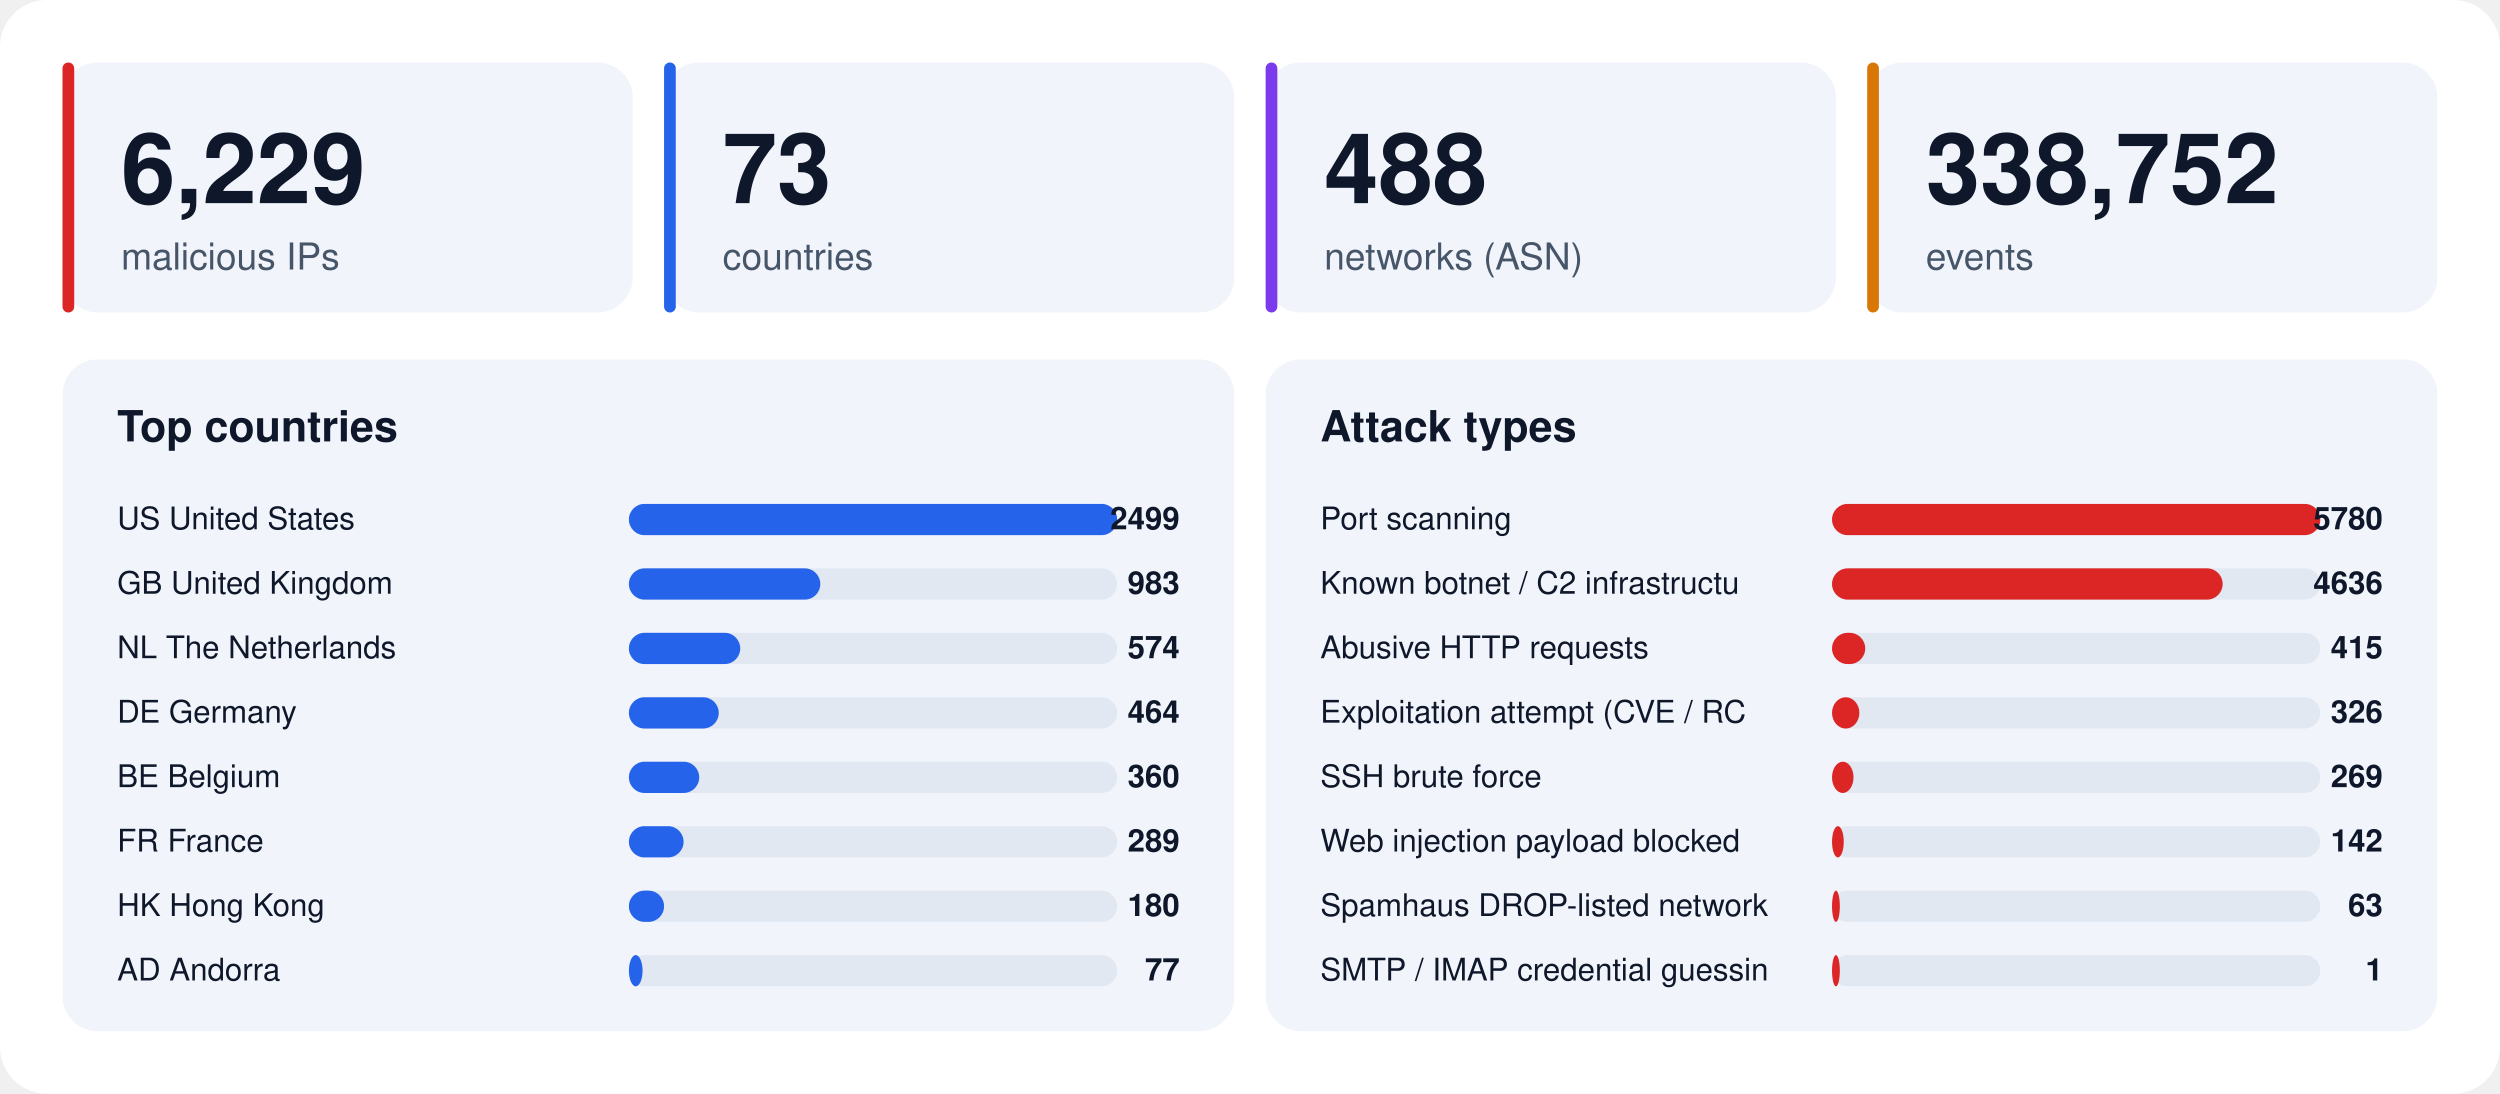
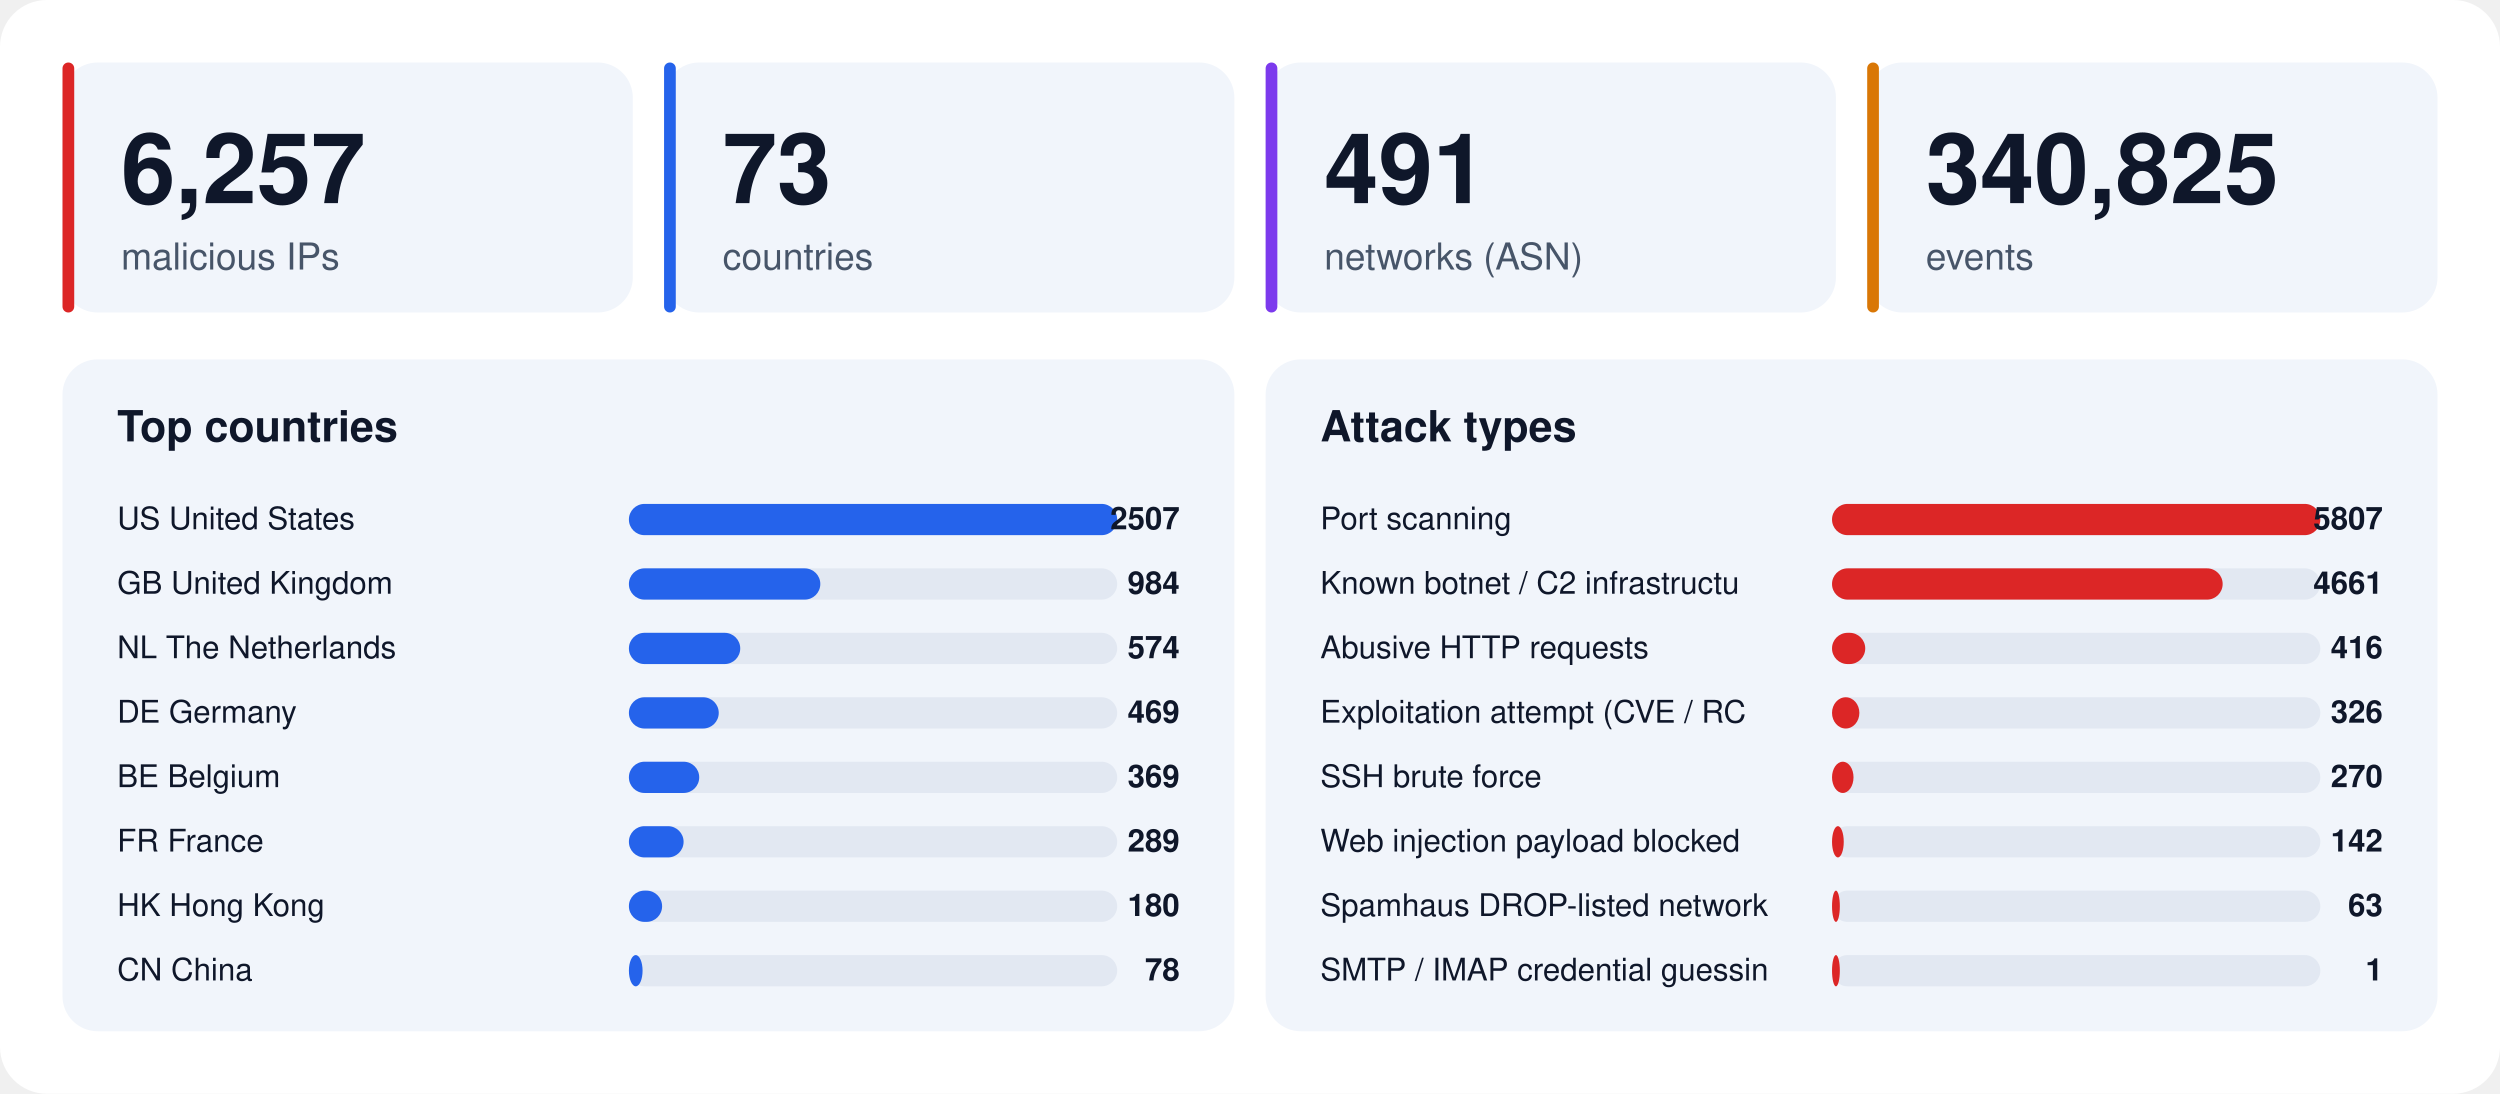
<svg xmlns="http://www.w3.org/2000/svg" width="1280" height="560" viewBox="0 0 1280 560" font-family="-apple-system,BlinkMacSystemFont,'Segoe UI',Helvetica,Arial,sans-serif">
  <rect width="1280" height="560" rx="24" fill="#ffffff" />
  <rect x="32" y="32" width="292" height="128" rx="18" fill="#f1f5fb" />
  <rect x="32" y="32" width="6" height="128" rx="3" fill="#dc2626" />
-   <text x="62" y="104" font-size="50" font-weight="800" fill="#0f172a">6,229</text>
+   <text x="62" y="104" font-size="50" font-weight="800" fill="#0f172a">6,257</text>
  <text x="62" y="138" font-size="19" fill="#475569">malicious IPs</text>
  <rect x="340" y="32" width="292" height="128" rx="18" fill="#f1f5fb" />
  <rect x="340" y="32" width="6" height="128" rx="3" fill="#2563eb" />
  <text x="370" y="104" font-size="50" font-weight="800" fill="#0f172a">73</text>
  <text x="370" y="138" font-size="19" fill="#475569">countries</text>
  <rect x="648" y="32" width="292" height="128" rx="18" fill="#f1f5fb" />
  <rect x="648" y="32" width="6" height="128" rx="3" fill="#7c3aed" />
-   <text x="678" y="104" font-size="50" font-weight="800" fill="#0f172a">488</text>
+   <text x="678" y="104" font-size="50" font-weight="800" fill="#0f172a">491</text>
  <text x="678" y="138" font-size="19" fill="#475569">networks (ASN)</text>
  <rect x="956" y="32" width="292" height="128" rx="18" fill="#f1f5fb" />
  <rect x="956" y="32" width="6" height="128" rx="3" fill="#d97706" />
-   <text x="986" y="104" font-size="50" font-weight="800" fill="#0f172a">338,752</text>
+   <text x="986" y="104" font-size="50" font-weight="800" fill="#0f172a">340,825</text>
  <text x="986" y="138" font-size="19" fill="#475569">events</text>
  <rect x="32" y="184" width="600" height="344" rx="18" fill="#f1f5fb" />
  <text x="60" y="226" font-size="22" font-weight="700" fill="#0f172a">Top countries</text>
  <text x="60" y="271" font-size="16" fill="#0f172a">US  United States</text>
  <rect x="322" y="258" width="250" height="16" rx="8" fill="#e2e8f2" />
  <rect x="322" y="258" width="250" height="16" rx="8" fill="#2563eb" />
-   <text x="604" y="271" font-size="16" font-weight="700" text-anchor="end" fill="#0f172a">2499</text>
+   <text x="604" y="271" font-size="16" font-weight="700" text-anchor="end" fill="#0f172a">2507</text>
  <text x="60" y="304" font-size="16" fill="#0f172a">GB  United Kingdom</text>
  <rect x="322" y="291" width="250" height="16" rx="8" fill="#e2e8f2" />
  <rect x="322" y="291" width="98" height="16" rx="8" fill="#2563eb" />
-   <text x="604" y="304" font-size="16" font-weight="700" text-anchor="end" fill="#0f172a">983</text>
+   <text x="604" y="304" font-size="16" font-weight="700" text-anchor="end" fill="#0f172a">984</text>
  <text x="60" y="337" font-size="16" fill="#0f172a">NL  The Netherlands</text>
  <rect x="322" y="324" width="250" height="16" rx="8" fill="#e2e8f2" />
  <rect x="322" y="324" width="57" height="16" rx="8" fill="#2563eb" />
  <text x="604" y="337" font-size="16" font-weight="700" text-anchor="end" fill="#0f172a">574</text>
  <text x="60" y="370" font-size="16" fill="#0f172a">DE  Germany</text>
  <rect x="322" y="357" width="250" height="16" rx="8" fill="#e2e8f2" />
  <rect x="322" y="357" width="46" height="16" rx="8" fill="#2563eb" />
-   <text x="604" y="370" font-size="16" font-weight="700" text-anchor="end" fill="#0f172a">464</text>
+   <text x="604" y="370" font-size="16" font-weight="700" text-anchor="end" fill="#0f172a">469</text>
  <text x="60" y="403" font-size="16" fill="#0f172a">BE  Belgium</text>
  <rect x="322" y="390" width="250" height="16" rx="8" fill="#e2e8f2" />
  <rect x="322" y="390" width="36" height="16" rx="8" fill="#2563eb" />
-   <text x="604" y="403" font-size="16" font-weight="700" text-anchor="end" fill="#0f172a">360</text>
+   <text x="604" y="403" font-size="16" font-weight="700" text-anchor="end" fill="#0f172a">369</text>
  <text x="60" y="436" font-size="16" fill="#0f172a">FR  France</text>
  <rect x="322" y="423" width="250" height="16" rx="8" fill="#e2e8f2" />
  <rect x="322" y="423" width="28" height="16" rx="8" fill="#2563eb" />
  <text x="604" y="436" font-size="16" font-weight="700" text-anchor="end" fill="#0f172a">289</text>
  <text x="60" y="469" font-size="16" fill="#0f172a">HK  Hong Kong</text>
  <rect x="322" y="456" width="250" height="16" rx="8" fill="#e2e8f2" />
-   <rect x="322" y="456" width="18" height="16" rx="8" fill="#2563eb" />
+   <rect x="322" y="456" width="17" height="16" rx="8" fill="#2563eb" />
  <text x="604" y="469" font-size="16" font-weight="700" text-anchor="end" fill="#0f172a">180</text>
-   <text x="60" y="502" font-size="16" fill="#0f172a">AD  Andorra</text>
+   <text x="60" y="502" font-size="16" fill="#0f172a">CN  China</text>
  <rect x="322" y="489" width="250" height="16" rx="8" fill="#e2e8f2" />
  <rect x="322" y="489" width="7" height="16" rx="8" fill="#2563eb" />
-   <text x="604" y="502" font-size="16" font-weight="700" text-anchor="end" fill="#0f172a">77</text>
+   <text x="604" y="502" font-size="16" font-weight="700" text-anchor="end" fill="#0f172a">78</text>
  <rect x="648" y="184" width="600" height="344" rx="18" fill="#f1f5fb" />
  <text x="676" y="226" font-size="22" font-weight="700" fill="#0f172a">Attack types</text>
  <text x="676" y="271" font-size="16" fill="#0f172a">Port scanning</text>
  <rect x="938" y="258" width="250" height="16" rx="8" fill="#e2e8f2" />
  <rect x="938" y="258" width="250" height="16" rx="8" fill="#dc2626" />
-   <text x="1220" y="271" font-size="16" font-weight="700" text-anchor="end" fill="#0f172a">5780</text>
+   <text x="1220" y="271" font-size="16" font-weight="700" text-anchor="end" fill="#0f172a">5807</text>
  <text x="676" y="304" font-size="16" fill="#0f172a">Known botnet / C2 infrastructu</text>
  <rect x="938" y="291" width="250" height="16" rx="8" fill="#e2e8f2" />
  <rect x="938" y="291" width="200" height="16" rx="8" fill="#dc2626" />
-   <text x="1220" y="304" font-size="16" font-weight="700" text-anchor="end" fill="#0f172a">4636</text>
+   <text x="1220" y="304" font-size="16" font-weight="700" text-anchor="end" fill="#0f172a">4661</text>
  <text x="676" y="337" font-size="16" fill="#0f172a">Abusive HTTP requests</text>
  <rect x="938" y="324" width="250" height="16" rx="8" fill="#e2e8f2" />
  <rect x="938" y="324" width="17" height="16" rx="8" fill="#dc2626" />
-   <text x="1220" y="337" font-size="16" font-weight="700" text-anchor="end" fill="#0f172a">415</text>
+   <text x="1220" y="337" font-size="16" font-weight="700" text-anchor="end" fill="#0f172a">416</text>
  <text x="676" y="370" font-size="16" fill="#0f172a">Exploitation attempt (CVE / RC</text>
  <rect x="938" y="357" width="250" height="16" rx="8" fill="#e2e8f2" />
  <rect x="938" y="357" width="14" height="16" rx="8" fill="#dc2626" />
  <text x="1220" y="370" font-size="16" font-weight="700" text-anchor="end" fill="#0f172a">326</text>
  <text x="676" y="403" font-size="16" fill="#0f172a">SSH brute force</text>
  <rect x="938" y="390" width="250" height="16" rx="8" fill="#e2e8f2" />
  <rect x="938" y="390" width="11" height="16" rx="8" fill="#dc2626" />
-   <text x="1220" y="403" font-size="16" font-weight="700" text-anchor="end" fill="#0f172a">269</text>
+   <text x="1220" y="403" font-size="16" font-weight="700" text-anchor="end" fill="#0f172a">270</text>
  <text x="676" y="436" font-size="16" fill="#0f172a">Web injection payload blocked </text>
  <rect x="938" y="423" width="250" height="16" rx="8" fill="#e2e8f2" />
  <rect x="938" y="423" width="6" height="16" rx="8" fill="#dc2626" />
  <text x="1220" y="436" font-size="16" font-weight="700" text-anchor="end" fill="#0f172a">142</text>
  <text x="676" y="469" font-size="16" fill="#0f172a">Spamhaus DROP-listed network</text>
  <rect x="938" y="456" width="250" height="16" rx="8" fill="#e2e8f2" />
  <rect x="938" y="456" width="4" height="16" rx="8" fill="#dc2626" />
  <text x="1220" y="469" font-size="16" font-weight="700" text-anchor="end" fill="#0f172a">63</text>
  <text x="676" y="502" font-size="16" fill="#0f172a">SMTP / IMAP credential guessin</text>
  <rect x="938" y="489" width="250" height="16" rx="8" fill="#e2e8f2" />
  <rect x="938" y="489" width="4" height="16" rx="8" fill="#dc2626" />
  <text x="1220" y="502" font-size="16" font-weight="700" text-anchor="end" fill="#0f172a">1</text>
</svg>
